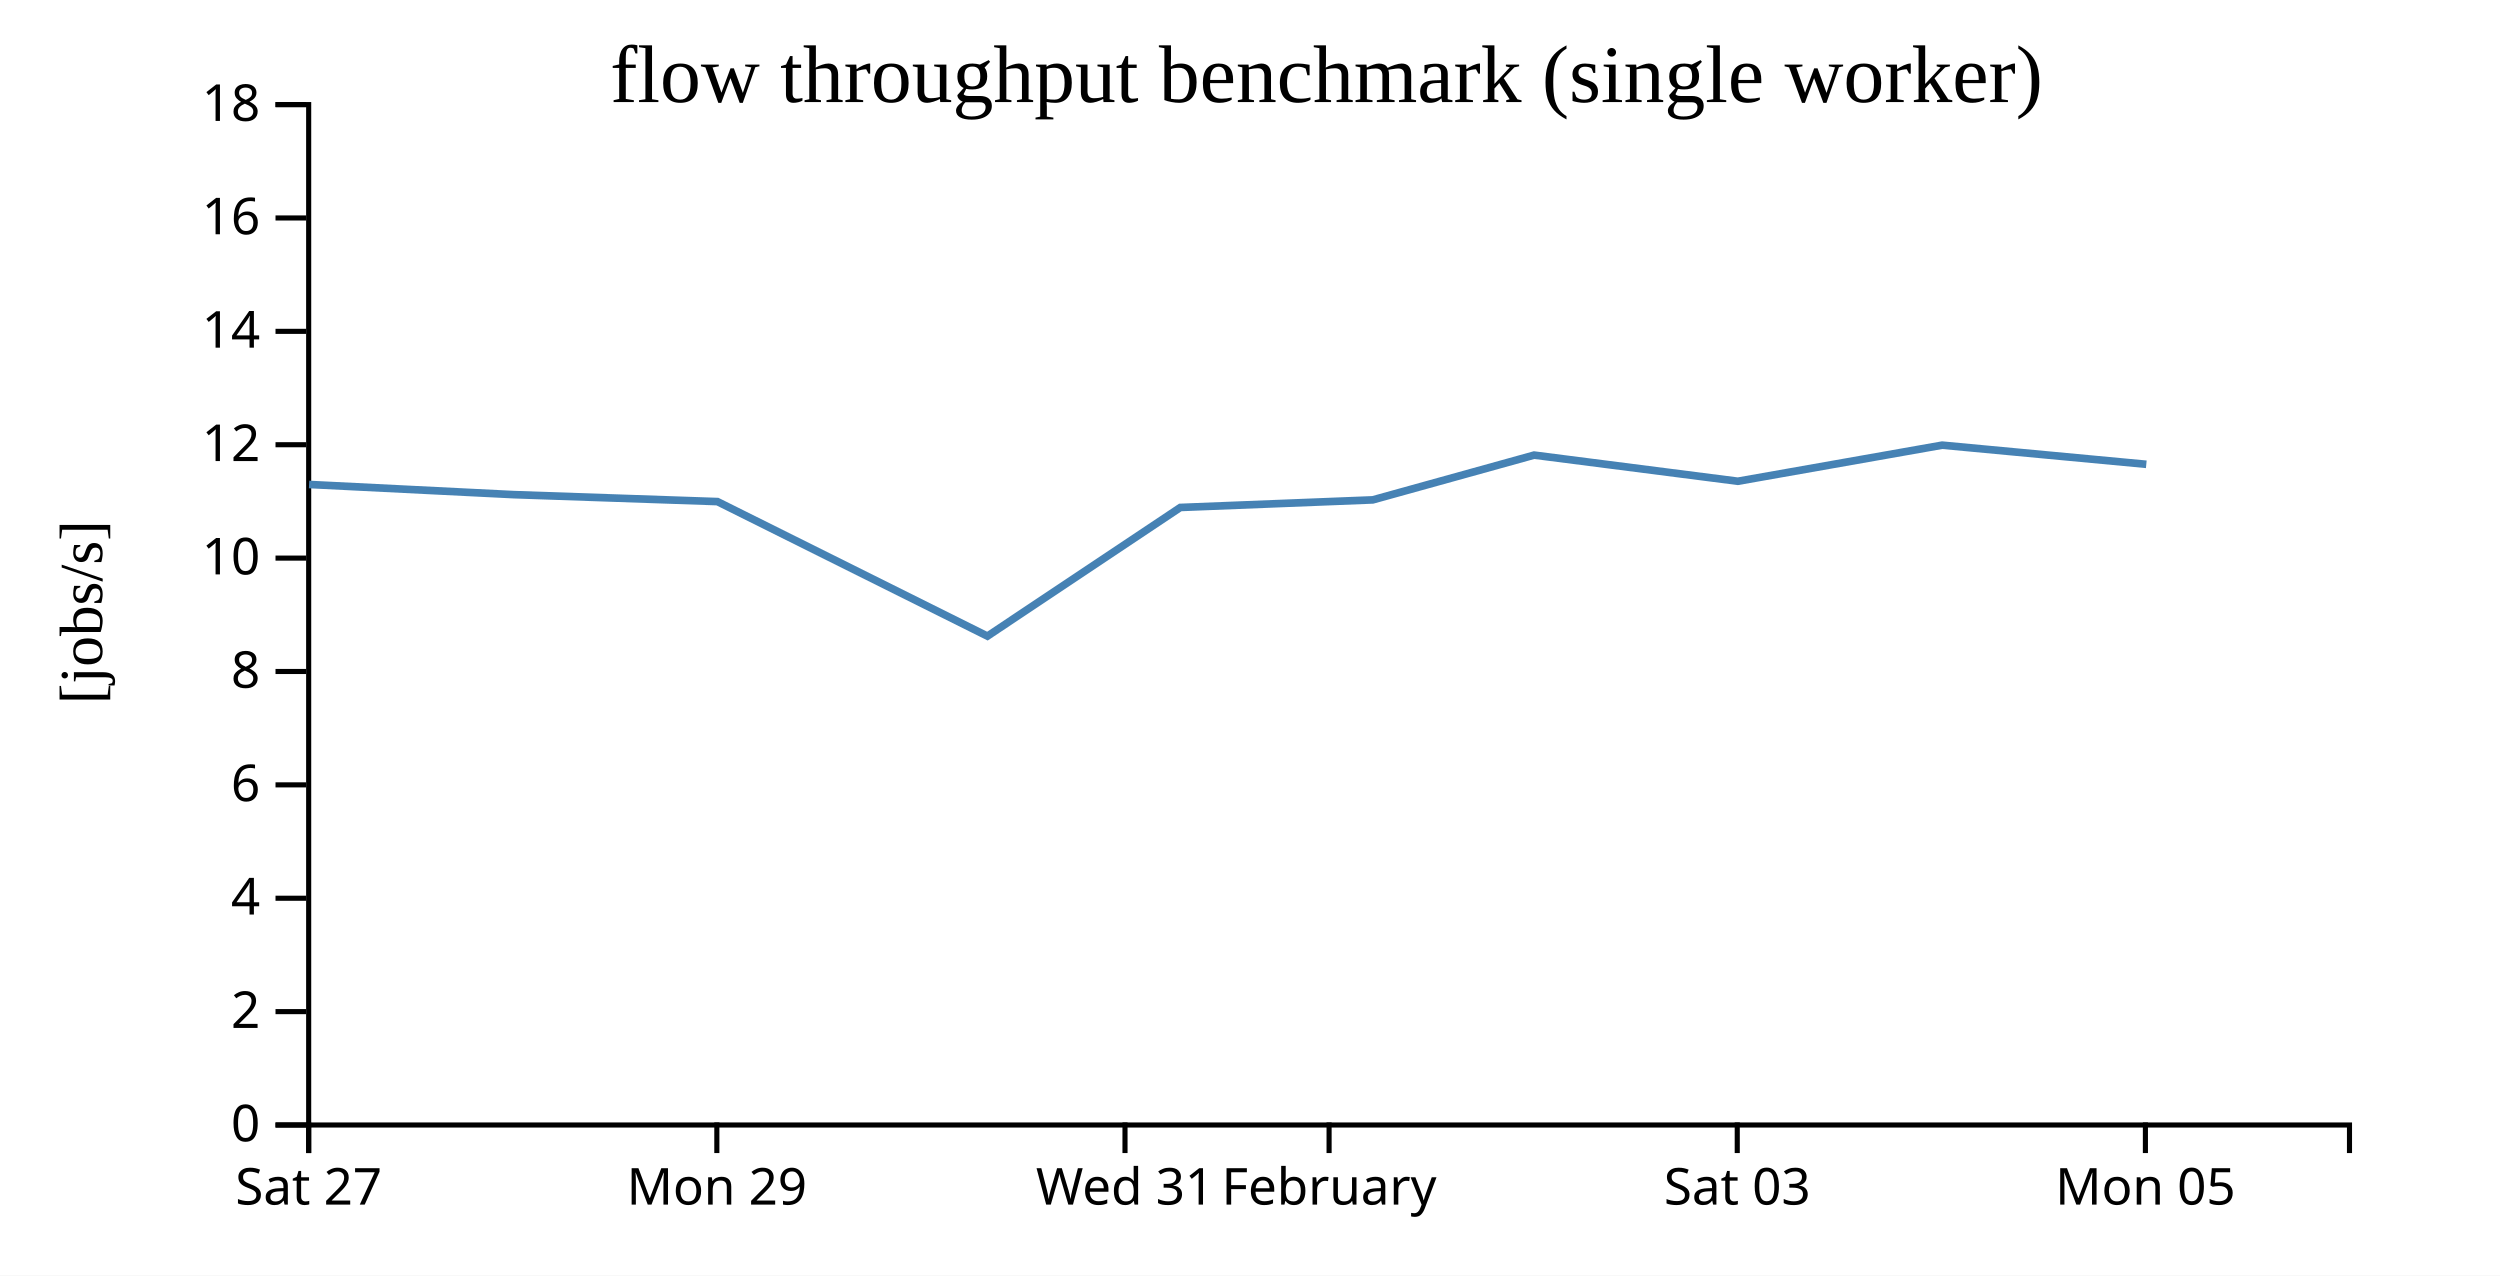
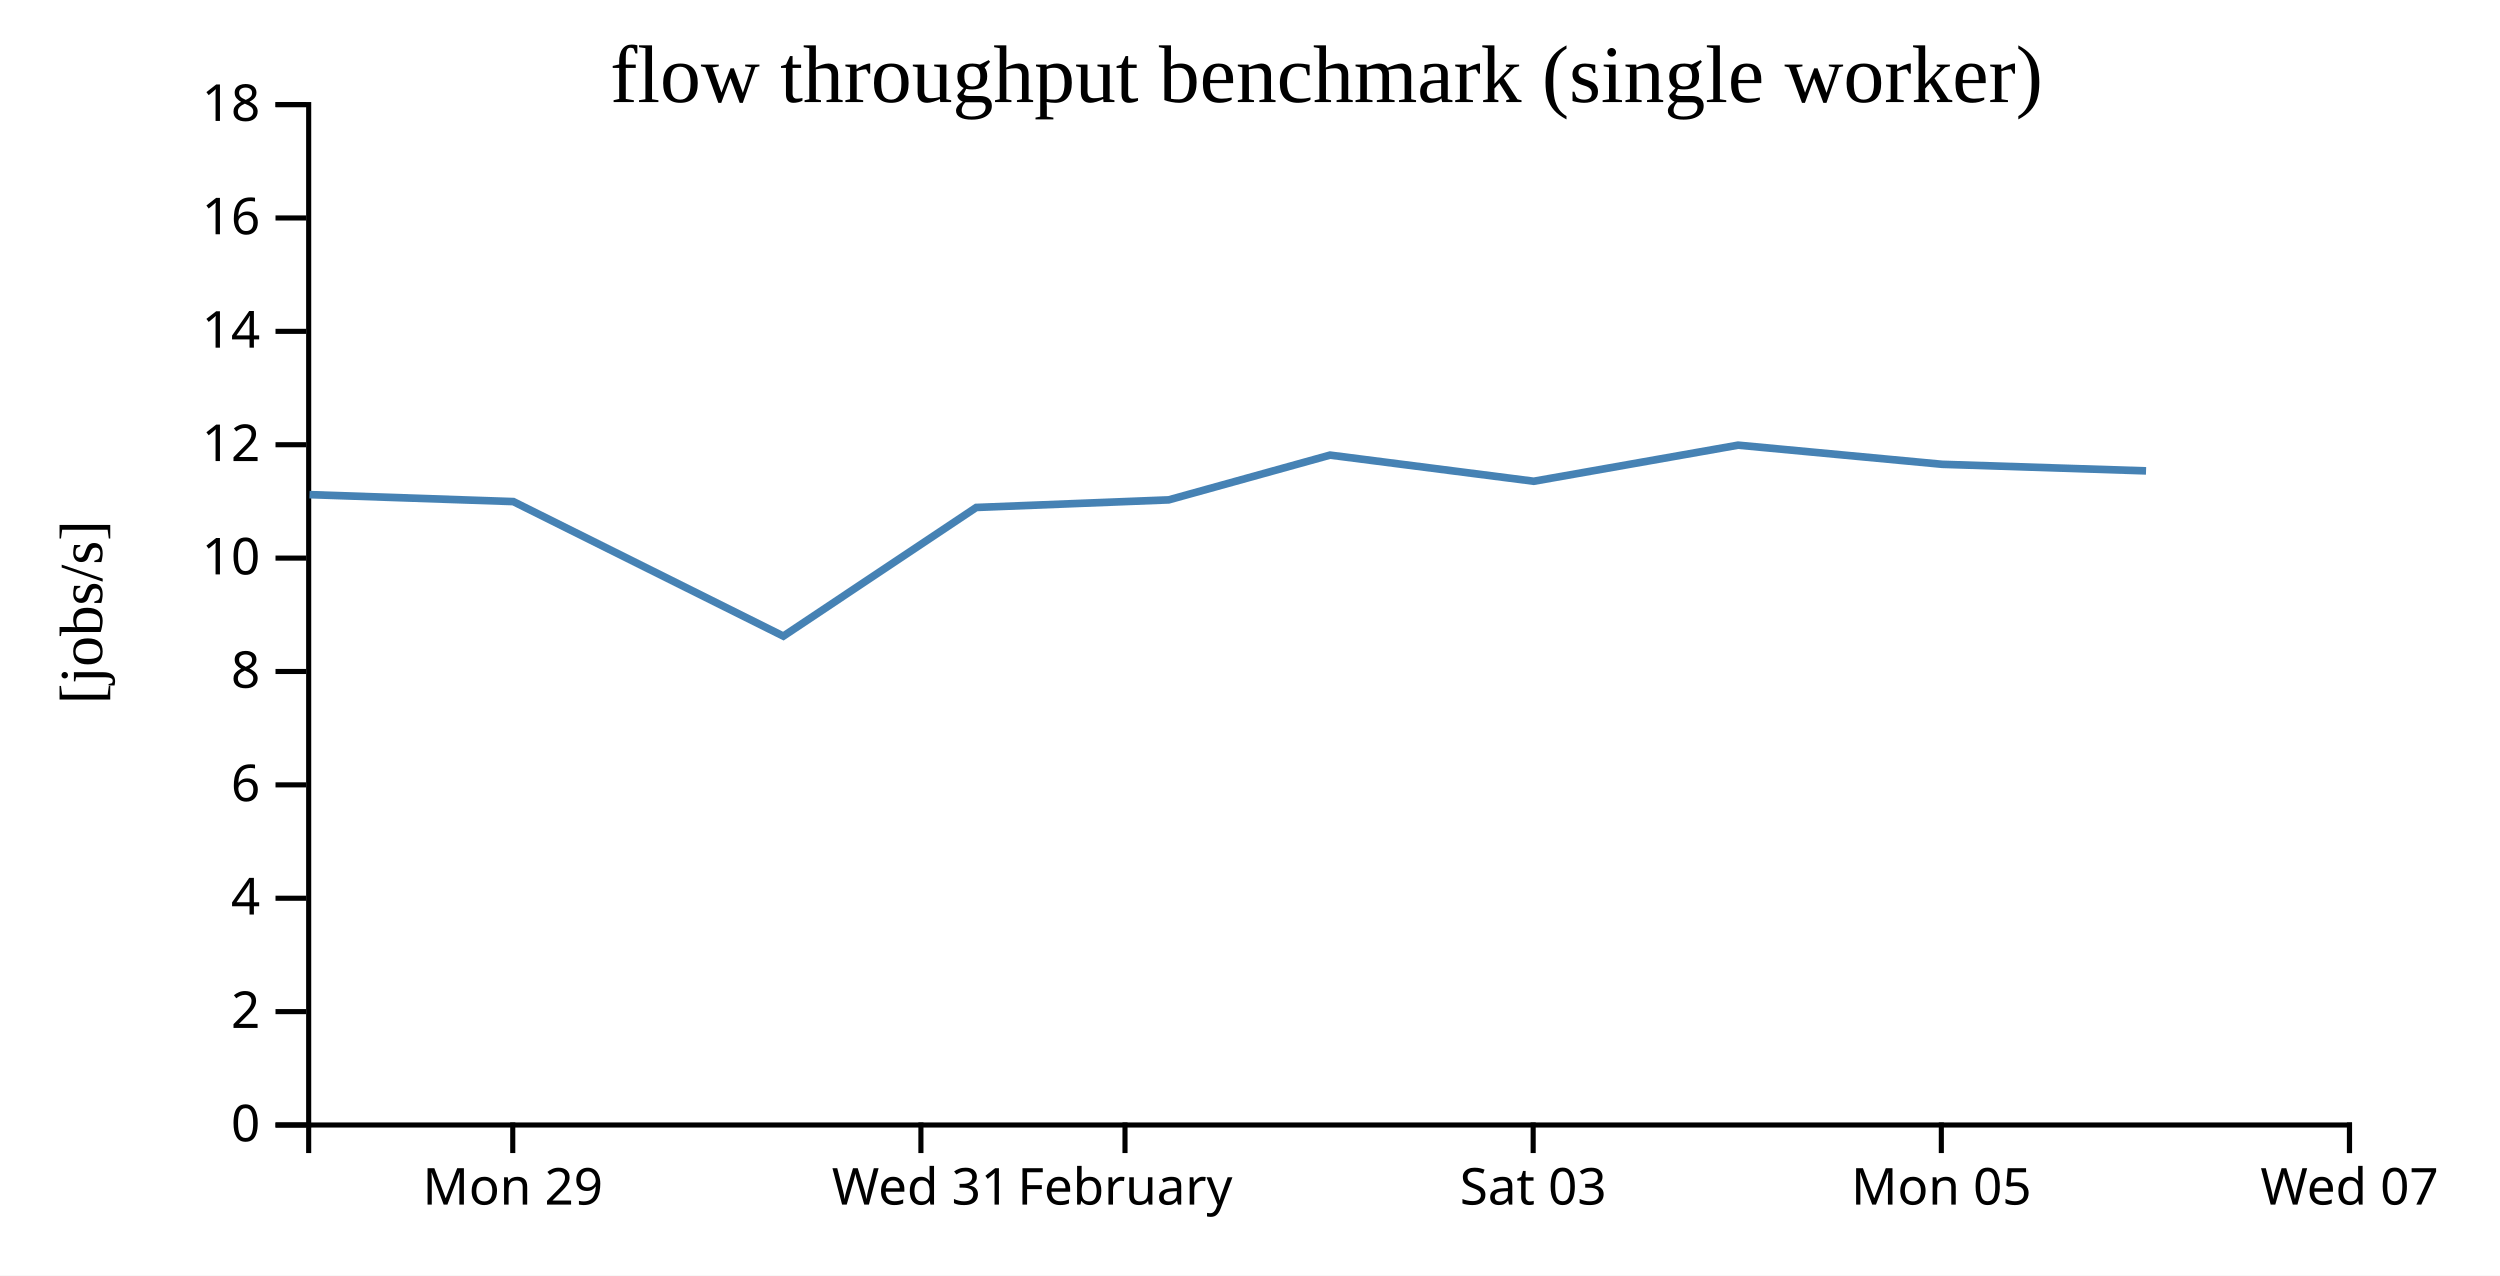
<svg xmlns="http://www.w3.org/2000/svg" width="490" height="250">
  <rect width="100%" height="100%" fill="white" />
  <g transform="translate(60,20)">
    <g transform="translate(0,200)" fill="none" font-size="10" font-family="sans-serif" text-anchor="middle">
      <path class="domain" stroke="currentColor" d="M0.5,6V0.5H400.5V6" />
-       <g class="tick" opacity="1" transform="translate(0.5,0)">
-         <line stroke="currentColor" y2="6" />
-         <text fill="currentColor" y="9" dy="0.71em">Sat 27</text>
-       </g>
-       <g class="tick" opacity="1" transform="translate(80.5,0)">
+       <g class="tick" opacity="1" transform="translate(40.5,0)">
        <line stroke="currentColor" y2="6" />
        <text fill="currentColor" y="9" dy="0.71em">Mon 29</text>
      </g>
-       <g class="tick" opacity="1" transform="translate(160.5,0)">
+       <g class="tick" opacity="1" transform="translate(120.5,0)">
        <line stroke="currentColor" y2="6" />
        <text fill="currentColor" y="9" dy="0.71em">Wed 31</text>
      </g>
-       <g class="tick" opacity="1" transform="translate(200.5,0)">
+       <g class="tick" opacity="1" transform="translate(160.5,0)">
        <line stroke="currentColor" y2="6" />
        <text fill="currentColor" y="9" dy="0.71em">February</text>
      </g>
-       <g class="tick" opacity="1" transform="translate(280.5,0)">
+       <g class="tick" opacity="1" transform="translate(240.5,0)">
        <line stroke="currentColor" y2="6" />
        <text fill="currentColor" y="9" dy="0.71em">Sat 03</text>
      </g>
-       <g class="tick" opacity="1" transform="translate(360.5,0)">
+       <g class="tick" opacity="1" transform="translate(320.5,0)">
        <line stroke="currentColor" y2="6" />
        <text fill="currentColor" y="9" dy="0.71em">Mon 05</text>
+       </g>
+       <g class="tick" opacity="1" transform="translate(400.5,0)">
+         <line stroke="currentColor" y2="6" />
+         <text fill="currentColor" y="9" dy="0.71em">Wed 07</text>
      </g>
    </g>
    <g fill="none" font-size="10" font-family="sans-serif" text-anchor="end">
      <path class="domain" stroke="currentColor" d="M-6,200.5H0.5V0.5H-6" />
      <g class="tick" opacity="1" transform="translate(0,200.5)">
        <line stroke="currentColor" x2="-6" />
        <text fill="currentColor" x="-9" dy="0.32em">0</text>
      </g>
      <g class="tick" opacity="1" transform="translate(0,178.2778)">
        <line stroke="currentColor" x2="-6" />
        <text fill="currentColor" x="-9" dy="0.32em">2</text>
      </g>
      <g class="tick" opacity="1" transform="translate(0,156.0556)">
        <line stroke="currentColor" x2="-6" />
        <text fill="currentColor" x="-9" dy="0.32em">4</text>
      </g>
      <g class="tick" opacity="1" transform="translate(0,133.8333)">
        <line stroke="currentColor" x2="-6" />
        <text fill="currentColor" x="-9" dy="0.32em">6</text>
      </g>
      <g class="tick" opacity="1" transform="translate(0,111.6111)">
        <line stroke="currentColor" x2="-6" />
        <text fill="currentColor" x="-9" dy="0.32em">8</text>
      </g>
      <g class="tick" opacity="1" transform="translate(0,89.38889)">
        <line stroke="currentColor" x2="-6" />
        <text fill="currentColor" x="-9" dy="0.32em">10</text>
      </g>
      <g class="tick" opacity="1" transform="translate(0,67.16667)">
        <line stroke="currentColor" x2="-6" />
        <text fill="currentColor" x="-9" dy="0.32em">12</text>
      </g>
      <g class="tick" opacity="1" transform="translate(0,44.94444)">
        <line stroke="currentColor" x2="-6" />
        <text fill="currentColor" x="-9" dy="0.32em">14</text>
      </g>
      <g class="tick" opacity="1" transform="translate(0,22.72222)">
        <line stroke="currentColor" x2="-6" />
        <text fill="currentColor" x="-9" dy="0.32em">16</text>
      </g>
      <g class="tick" opacity="1" transform="translate(0,0.5)">
        <line stroke="currentColor" x2="-6" />
        <text fill="currentColor" x="-9" dy="0.32em">18</text>
      </g>
    </g>
    <text text-anchor="middle" style="font-size: 12px" transform="rotate(-90)" y="-40" x="-100">[jobs/s]</text>
    <text text-anchor="middle" style="font-size: 16px" y="0" x="200">flow throughput benchmark (single worker)</text>
-     <path fill="none" stroke="steelblue" stroke-width="1.5" d="M0.581,74.954L40.66,76.948L80.616,78.312L133.535,104.681L171.341,79.463L209.066,77.975L240.685,69.201L280.614,74.326L320.664,67.251L360.674,71.005" />
+     <path fill="none" stroke="steelblue" stroke-width="1.5" d="M0.66,76.948L40.616,78.312L93.535,104.681L131.341,79.463L169.066,77.975L200.685,69.201L240.614,74.326L280.664,67.251L320.674,71.005L360.627,72.292" />
  </g>
</svg>
